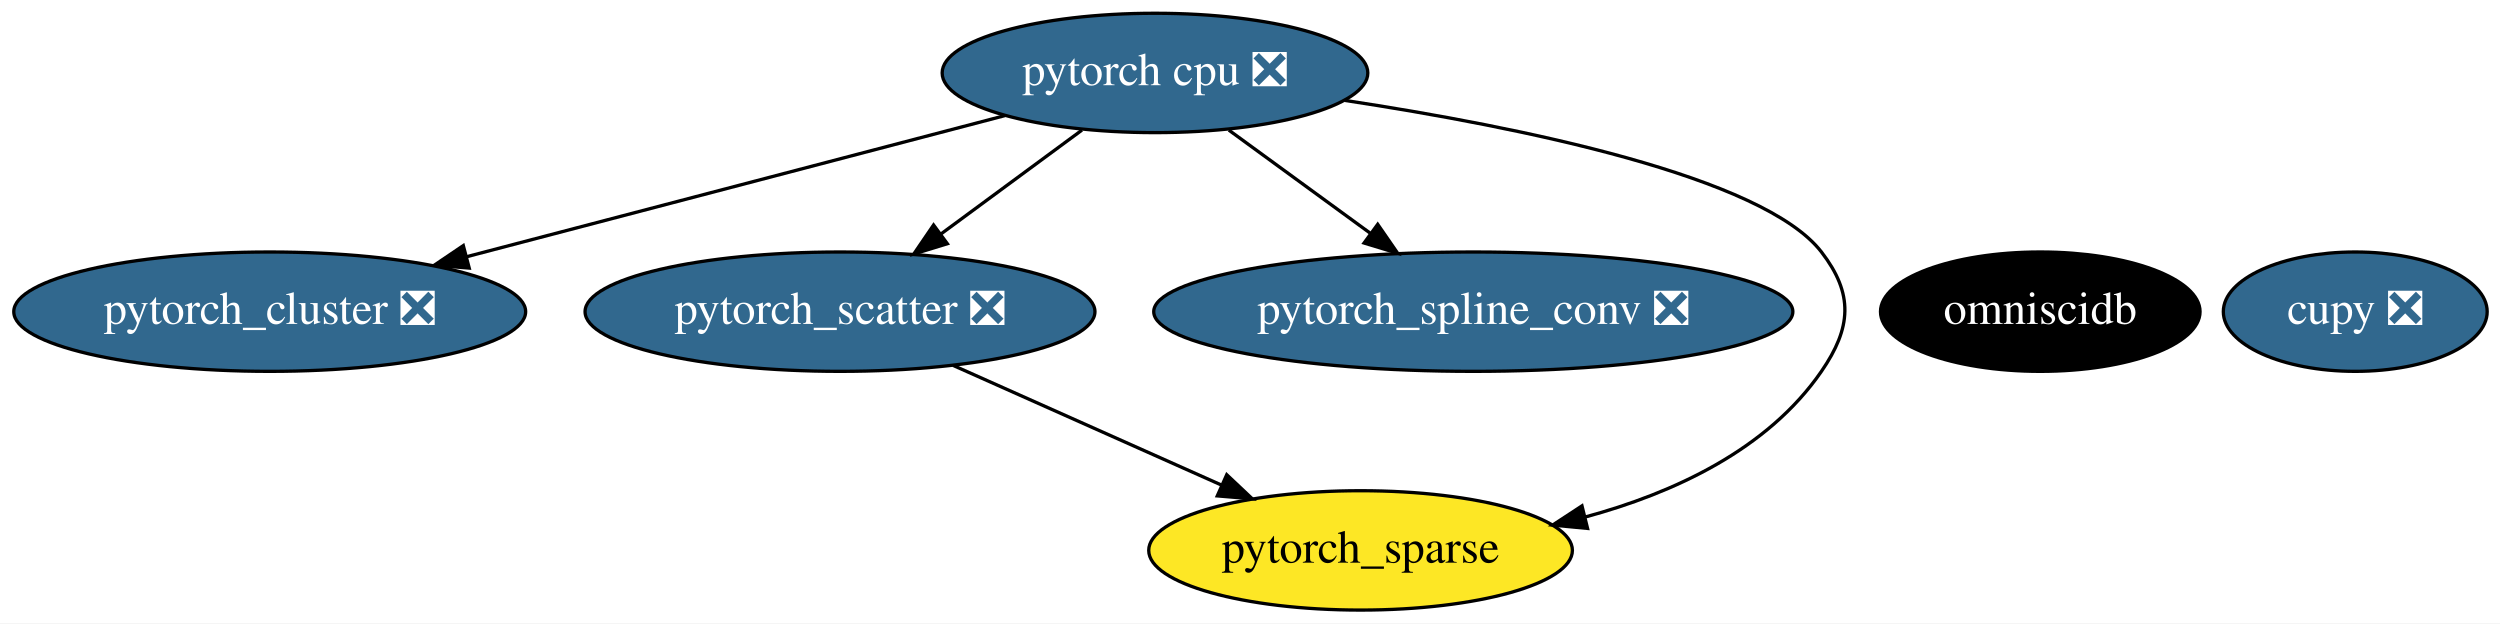
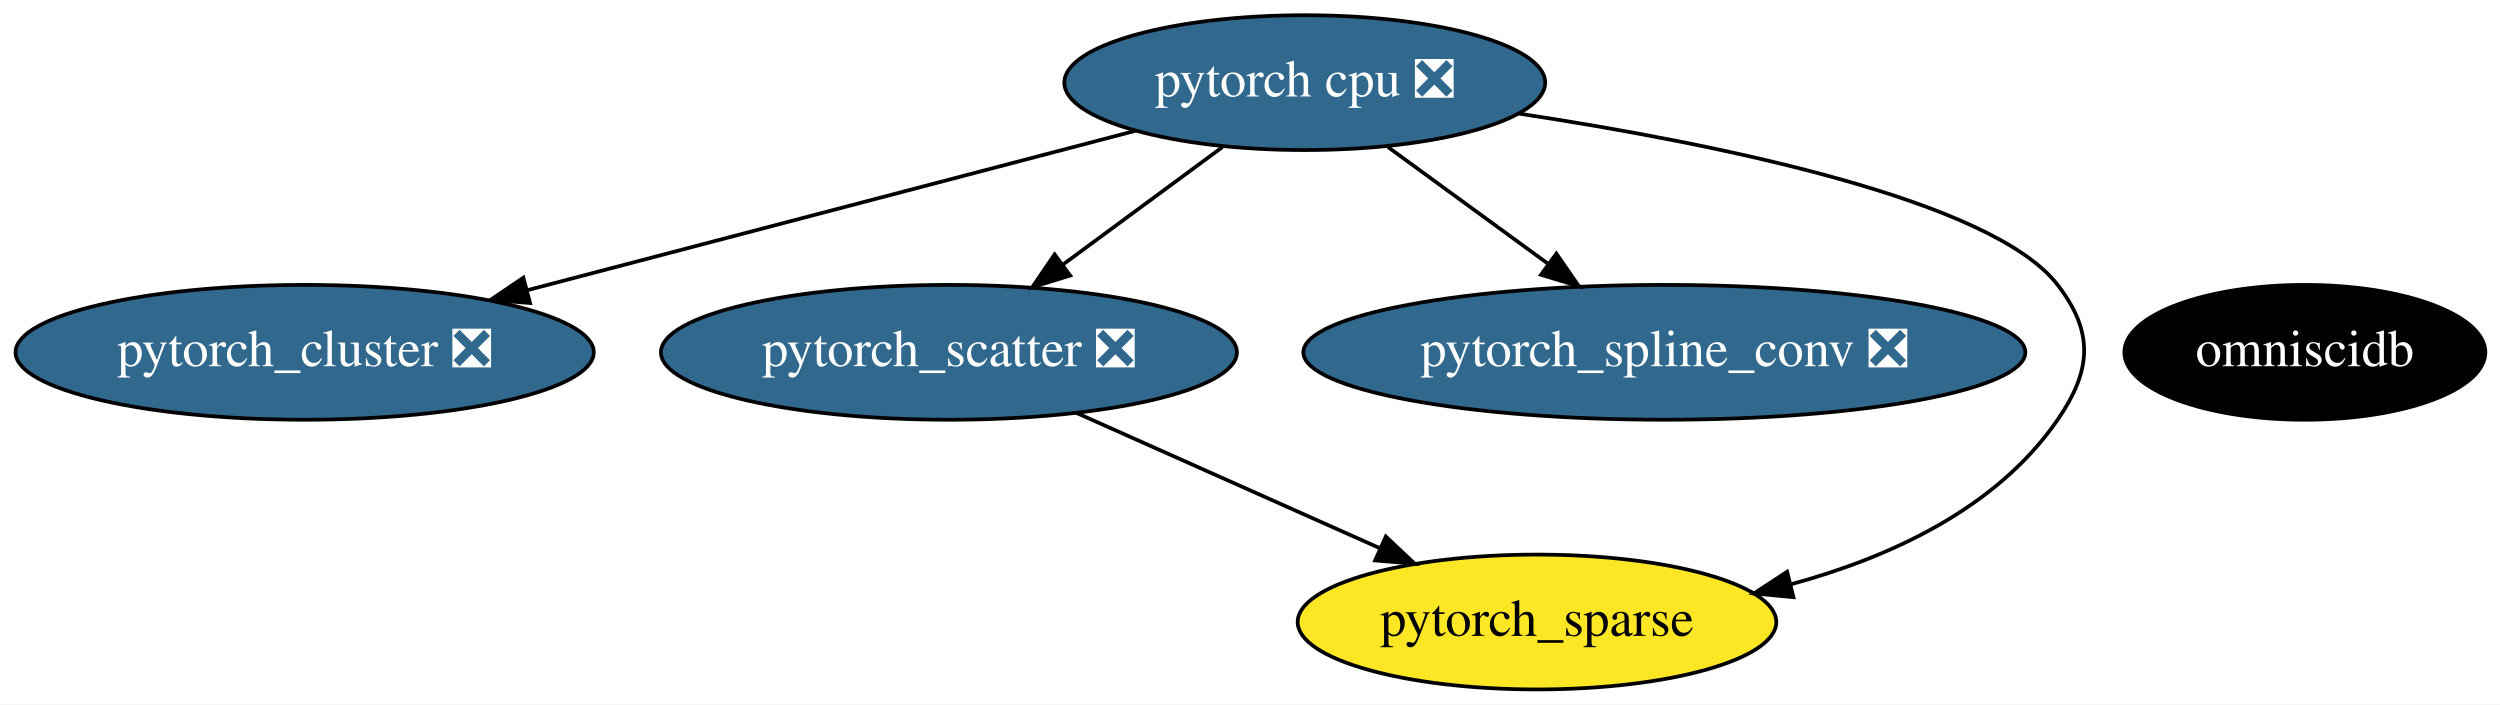
- <svg xmlns="http://www.w3.org/2000/svg" xmlns:xlink="http://www.w3.org/1999/xlink" width="754pt" height="188pt" viewBox="0.00 0.00 753.99 188.00">
+ <svg xmlns="http://www.w3.org/2000/svg" xmlns:xlink="http://www.w3.org/1999/xlink" width="667pt" height="188pt" viewBox="0.00 0.00 667.44 188.00">
  <g id="graph0" class="graph" transform="scale(1 1) rotate(0) translate(4 184)">
-     <polygon fill="white" stroke="transparent" points="-4,4 -4,-184 749.99,-184 749.99,4 -4,4" />
+     <polygon fill="white" stroke="transparent" points="-4,4 -4,-184 663.44,-184 663.44,4 -4,4" />
    <g id="node1" class="node">
      <g id="a_node1">
        <a xlink:href="https://github.com/conda-forge/pytorch-cpu-feedstock/pull/28" xlink:title="pytorch cpu ❎">
          <ellipse fill="#31688e" stroke="black" cx="344.34" cy="-162" rx="64.19" ry="18" />
          <text text-anchor="middle" x="344.34" y="-158.3" font-family="Times,serif" font-size="14.00" fill="white">pytorch cpu ❎</text>
        </a>
      </g>
    </g>
-     <g id="node3" class="node">
-       <g id="a_node3">
+     <g id="node2" class="node">
+       <g id="a_node2">
        <a xlink:href="https://github.com/conda-forge/pytorch_cluster-feedstock/pull/10" xlink:title="pytorch_cluster ❎">
          <ellipse fill="#31688e" stroke="black" cx="77.34" cy="-90" rx="77.19" ry="18" />
          <text text-anchor="middle" x="77.34" y="-86.3" font-family="Times,serif" font-size="14.00" fill="white">pytorch_cluster ❎</text>
        </a>
      </g>
    </g>
    <g id="edge1" class="edge">
      <path fill="none" stroke="black" d="M299.05,-149.13C254.37,-137.41 185.83,-119.44 136.79,-106.59" />
      <polygon fill="black" stroke="black" points="137.51,-103.15 126.95,-104 135.73,-109.93 137.51,-103.15" />
    </g>
-     <g id="node4" class="node">
-       <g id="a_node4">
+     <g id="node3" class="node">
+       <g id="a_node3">
        <a xlink:href="https://github.com/conda-forge/pytorch_scatter-feedstock/pull/11" xlink:title="pytorch_scatter ❎">
          <ellipse fill="#31688e" stroke="black" cx="249.34" cy="-90" rx="76.89" ry="18" />
          <text text-anchor="middle" x="249.34" y="-86.3" font-family="Times,serif" font-size="14.00" fill="white">pytorch_scatter ❎</text>
        </a>
      </g>
    </g>
    <g id="edge2" class="edge">
      <path fill="none" stroke="black" d="M322.31,-144.76C309.69,-135.47 293.67,-123.66 279.85,-113.48" />
      <polygon fill="black" stroke="black" points="281.71,-110.5 271.59,-107.39 277.56,-116.14 281.71,-110.5" />
    </g>
-     <g id="node5" class="node">
-       <g id="a_node5">
+     <g id="node4" class="node">
+       <g id="a_node4">
        <a xlink:href="https://github.com/conda-forge/pytorch_spline_conv-feedstock/pull/7" xlink:title="pytorch_spline_conv ❎">
          <ellipse fill="#31688e" stroke="black" cx="440.34" cy="-90" rx="96.38" ry="18" />
          <text text-anchor="middle" x="440.34" y="-86.3" font-family="Times,serif" font-size="14.00" fill="white">pytorch_spline_conv ❎</text>
        </a>
      </g>
    </g>
    <g id="edge4" class="edge">
      <path fill="none" stroke="black" d="M366.61,-144.76C379.27,-135.53 395.32,-123.83 409.21,-113.7" />
      <polygon fill="black" stroke="black" points="411.51,-116.35 417.53,-107.63 407.39,-110.7 411.51,-116.35" />
    </g>
-     <g id="node6" class="node">
-       <g id="a_node6">
+     <g id="node5" class="node">
+       <g id="a_node5">
        <a xlink:href="https://github.com/conda-forge/pytorch_sparse-feedstock" xlink:title="pytorch_sparse">
          <ellipse fill="#fde725" stroke="black" cx="406.34" cy="-18" rx="63.89" ry="18" />
          <text text-anchor="middle" x="406.34" y="-14.3" font-family="Times,serif" font-size="14.00">pytorch_sparse</text>
        </a>
      </g>
    </g>
    <g id="edge3" class="edge">
      <path fill="none" stroke="black" d="M401.51,-153.73C454.54,-145.67 527.83,-130.73 545.34,-108 555.11,-95.33 554.42,-85.18 545.34,-72 529.1,-48.42 500.85,-35.32 474.04,-28.05" />
      <polygon fill="black" stroke="black" points="474.8,-24.63 464.25,-25.63 473.12,-31.43 474.8,-24.63" />
    </g>
-     <g id="node2" class="node">
-       <g id="a_node2">
-         <a xlink:href="https://github.com/conda-forge/cupy-feedstock/pull/83" xlink:title="cupy ❎">
-           <ellipse fill="#31688e" stroke="black" cx="706.34" cy="-90" rx="39.79" ry="18" />
-           <text text-anchor="middle" x="706.34" y="-86.3" font-family="Times,serif" font-size="14.00" fill="white">cupy ❎</text>
-         </a>
-       </g>
-     </g>
    <g id="edge5" class="edge">
      <path fill="none" stroke="black" d="M283.41,-73.81C307.16,-63.22 339,-49.02 364.33,-37.73" />
      <polygon fill="black" stroke="black" points="365.98,-40.83 373.69,-33.56 363.13,-34.44 365.98,-40.83" />
    </g>
-     <g id="node7" class="node">
-       <g id="a_node7">
+     <g id="node6" class="node">
+       <g id="a_node6">
        <a xlink:href="https://github.com/conda-forge/omniscidb-feedstock" xlink:title="omniscidb">
          <ellipse fill="#000000" stroke="black" cx="611.34" cy="-90" rx="48.19" ry="18" />
          <text text-anchor="middle" x="611.34" y="-86.3" font-family="Times,serif" font-size="14.00" fill="white">omniscidb</text>
        </a>
      </g>
    </g>
  </g>
</svg>
